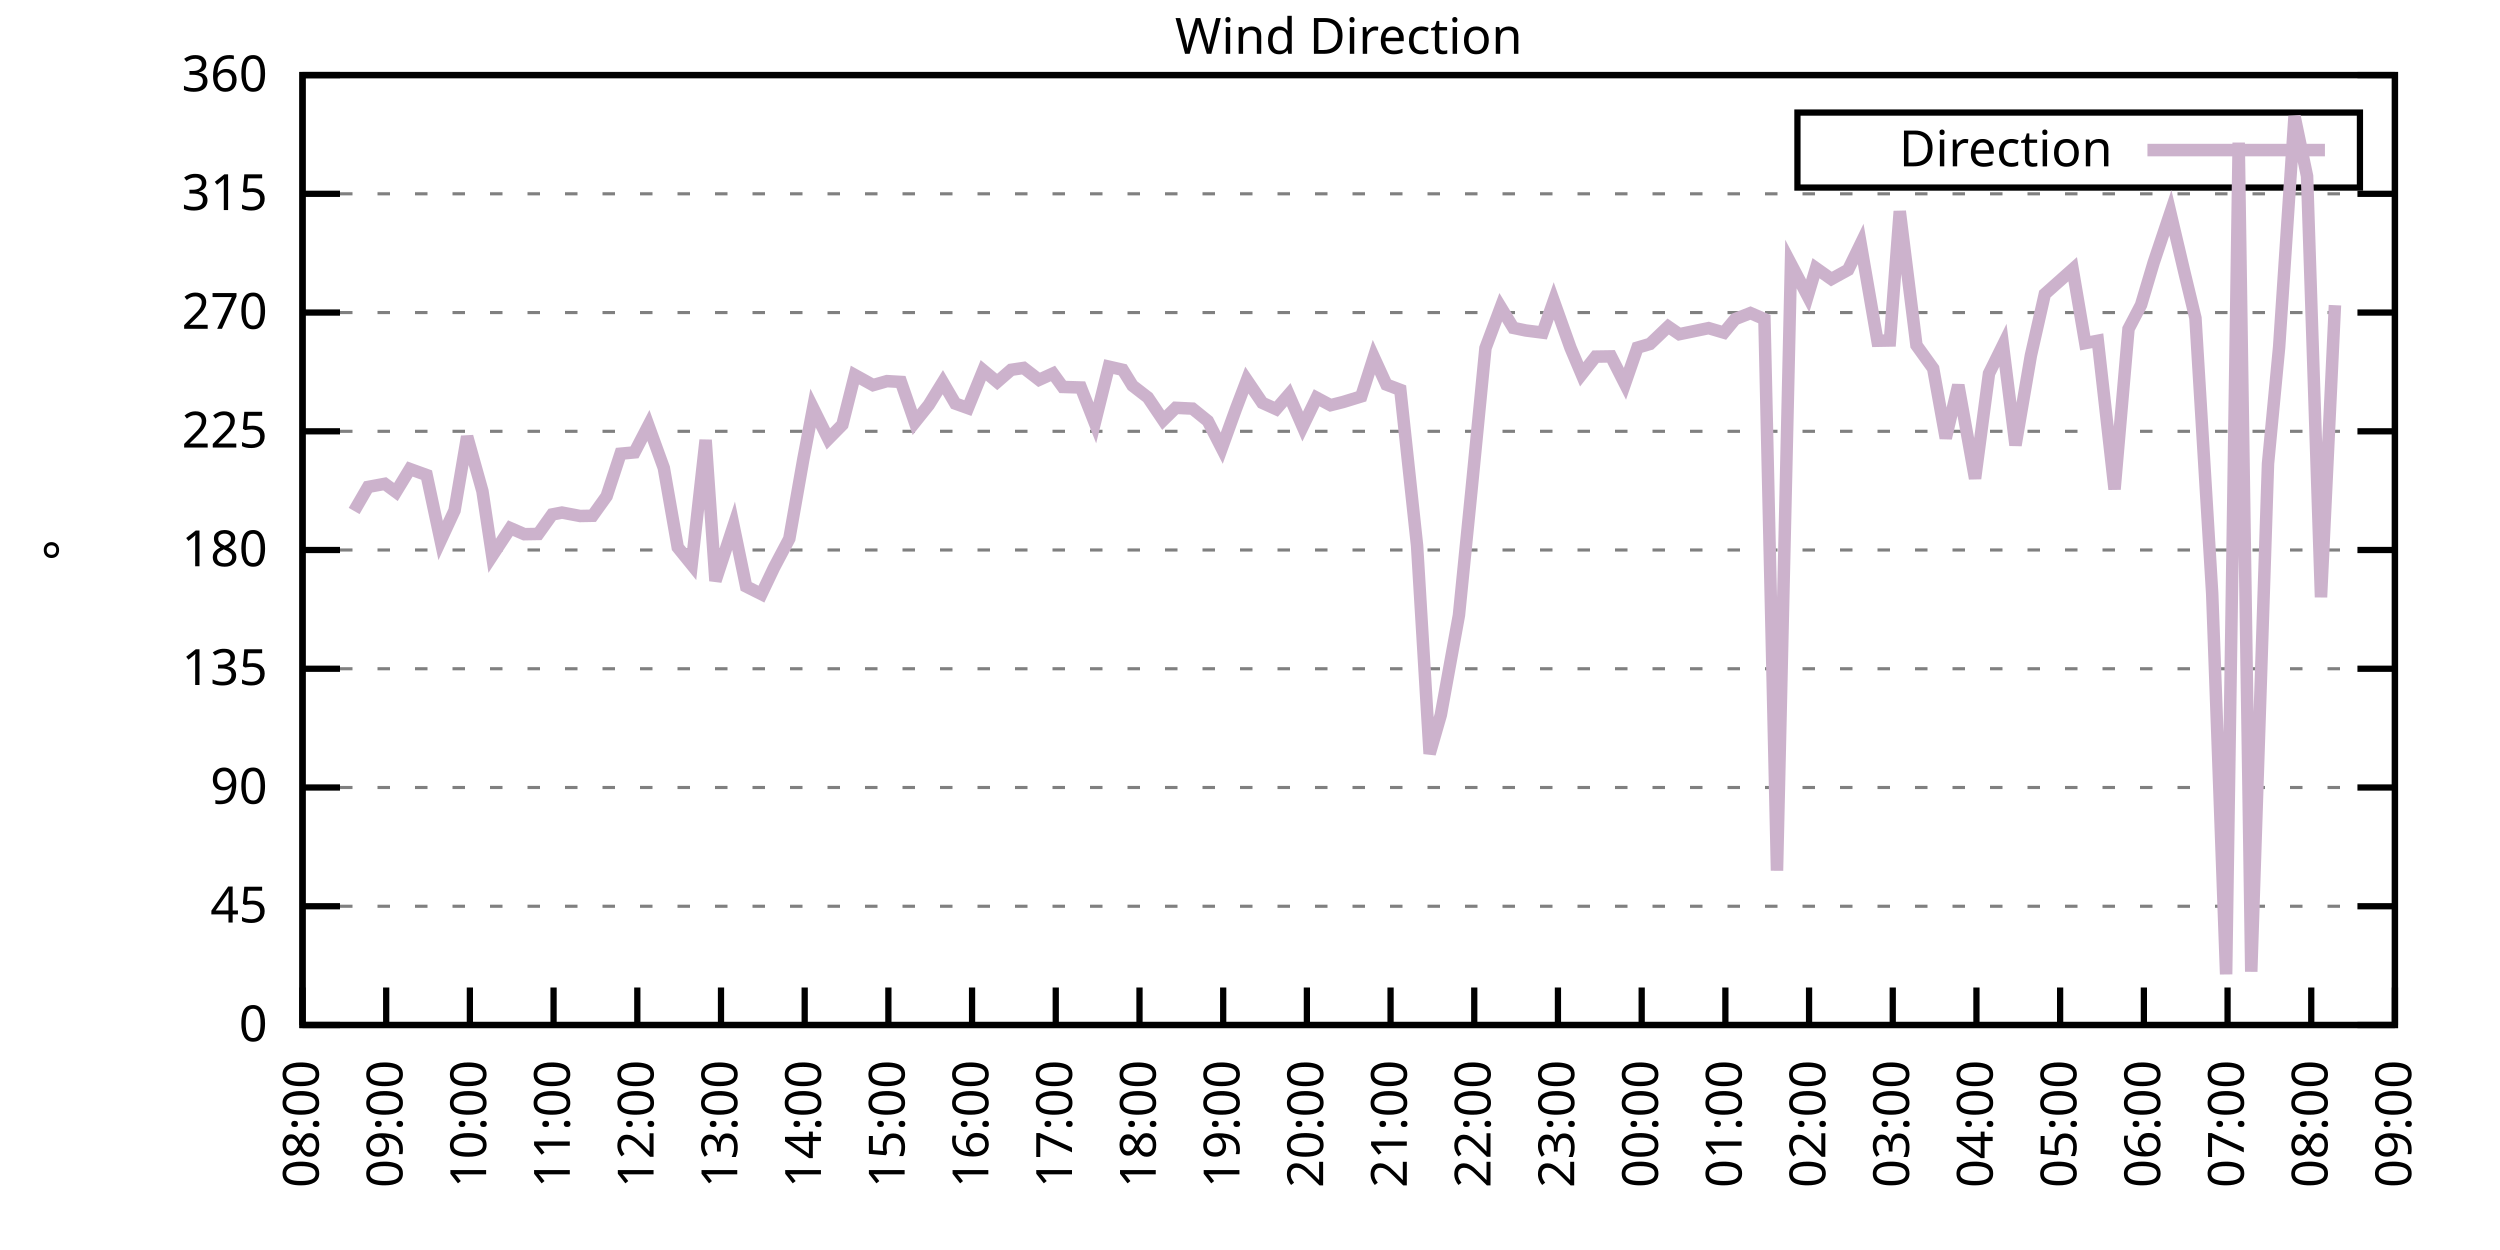
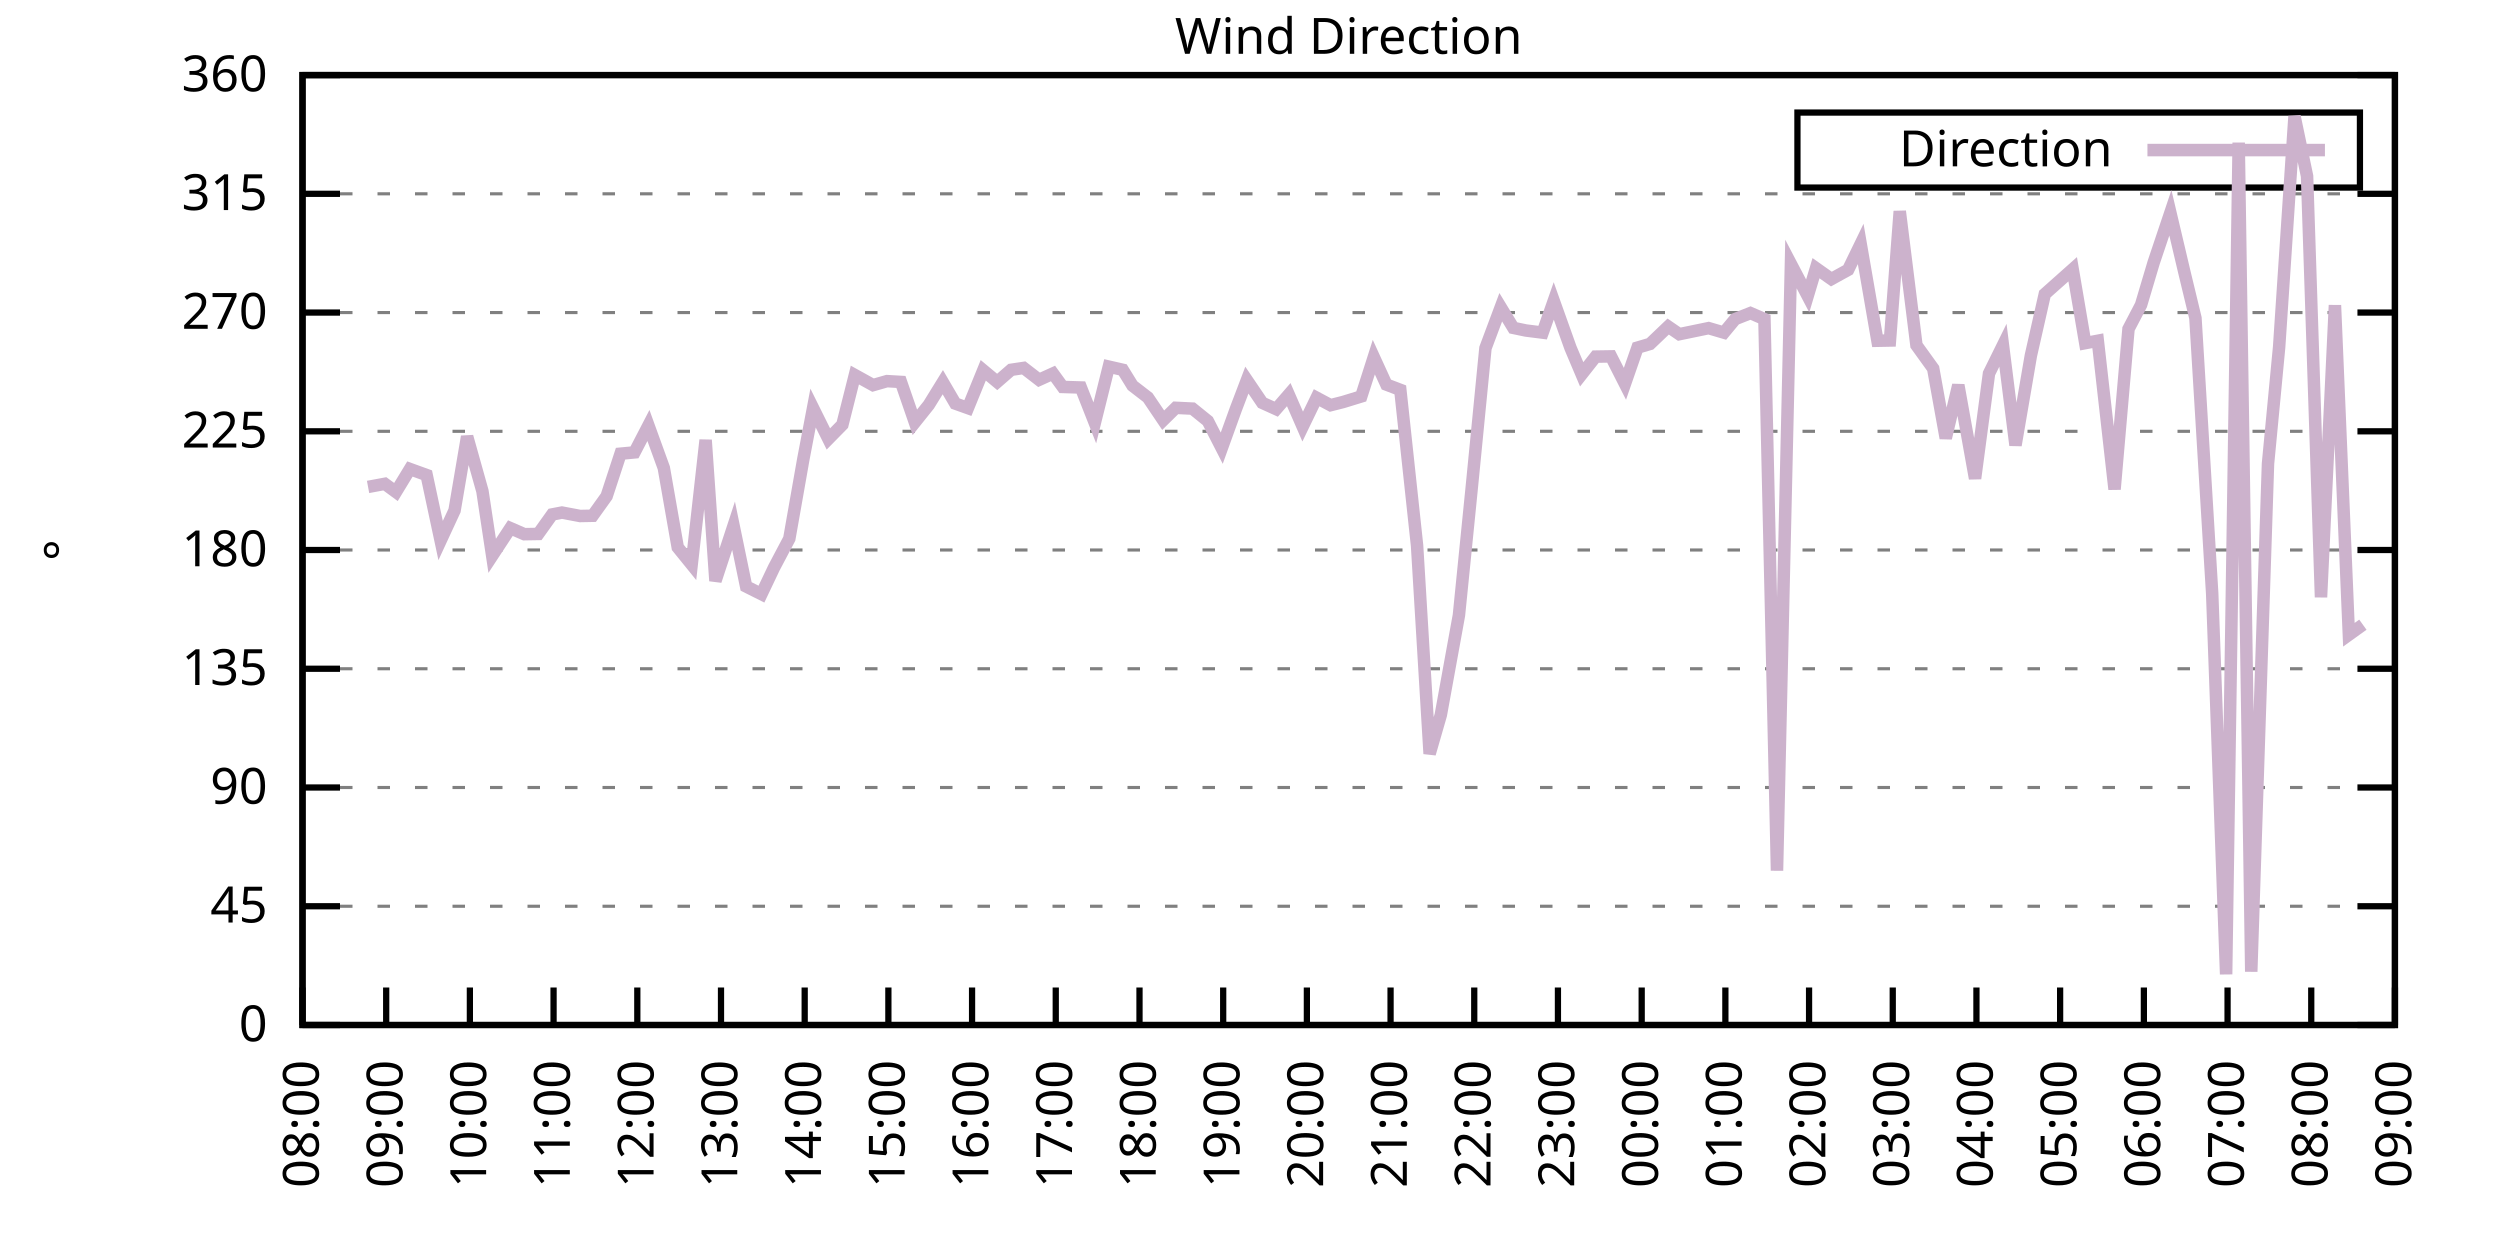
<svg xmlns="http://www.w3.org/2000/svg" xmlns:xlink="http://www.w3.org/1999/xlink" width="400" height="200" viewBox="0 0 400 200">
  <g id="gnuplot_canvas">
    <rect x="0" y="0" width="400" height="200" fill="none" />
    <defs>
      <circle id="gpDot" r="0.5" stroke-width="0.5" stroke="currentColor" />
      <path id="gpPt0" stroke-width="0.333" stroke="currentColor" d="M-1,0 h2 M0,-1 v2" />
      <path id="gpPt1" stroke-width="0.333" stroke="currentColor" d="M-1,-1 L1,1 M1,-1 L-1,1" />
      <path id="gpPt2" stroke-width="0.333" stroke="currentColor" d="M-1,0 L1,0 M0,-1 L0,1 M-1,-1 L1,1 M-1,1 L1,-1" />
      <rect id="gpPt3" stroke-width="0.333" stroke="currentColor" x="-1" y="-1" width="2" height="2" />
      <rect id="gpPt4" stroke-width="0.333" stroke="currentColor" fill="currentColor" x="-1" y="-1" width="2" height="2" />
      <circle id="gpPt5" stroke-width="0.333" stroke="currentColor" cx="0" cy="0" r="1" />
      <use xlink:href="#gpPt5" id="gpPt6" fill="currentColor" stroke="none" />
      <path id="gpPt7" stroke-width="0.333" stroke="currentColor" d="M0,-1.33 L-1.33,0.67 L1.33,0.67 z" />
      <use xlink:href="#gpPt7" id="gpPt8" fill="currentColor" stroke="none" />
      <use xlink:href="#gpPt7" id="gpPt9" stroke="currentColor" transform="rotate(180)" />
      <use xlink:href="#gpPt9" id="gpPt10" fill="currentColor" stroke="none" />
      <use xlink:href="#gpPt3" id="gpPt11" stroke="currentColor" transform="rotate(45)" />
      <use xlink:href="#gpPt11" id="gpPt12" fill="currentColor" stroke="none" />
      <path id="gpPt13" stroke-width="0.333" stroke="currentColor" d="M0,1.330 L1.265,0.411 L0.782,-1.067 L-0.782,-1.076 L-1.265,0.411 z" />
      <use xlink:href="#gpPt13" id="gpPt14" fill="currentColor" stroke="none" />
      <filter id="textbox" filterUnits="objectBoundingBox" x="0" y="0" height="1" width="1">
        <feFlood flood-color="white" flood-opacity="1" result="bgnd" />
        <feComposite in="SourceGraphic" in2="bgnd" operator="atop" />
      </filter>
      <filter id="greybox" filterUnits="objectBoundingBox" x="0" y="0" height="1" width="1">
        <feFlood flood-color="lightgrey" flood-opacity="1" result="grey" />
        <feComposite in="SourceGraphic" in2="grey" operator="atop" />
      </filter>
    </defs>
    <g fill="none" color="white" stroke="currentColor" stroke-width="1.00" stroke-linecap="butt" stroke-linejoin="miter">
</g>
    <g fill="none" color="black" stroke="currentColor" stroke-width="1.00" stroke-linecap="butt" stroke-linejoin="miter">
      <g stroke="none" shape-rendering="crispEdges">
        <polygon fill="rgb(255, 255, 255)" points="48.40,164.00 383.18,164.00 383.18,12.02 48.40,12.02 " />
      </g>
    </g>
    <g fill="none" color="black" stroke="currentColor" stroke-width="1.00" stroke-linecap="butt" stroke-linejoin="miter">
</g>
    <g fill="none" color="black" stroke="black" stroke-width="0.50" stroke-linecap="butt" stroke-linejoin="miter">
</g>
    <g fill="none" color="gray" stroke="currentColor" stroke-width="0.50" stroke-linecap="butt" stroke-linejoin="miter">
      <path stroke="gray" stroke-dasharray="2,4" class="gridline" d="M48.40,164.00 L383.19,164.00  " />
    </g>
    <g fill="none" color="gray" stroke="gray" stroke-width="1.00" stroke-linecap="butt" stroke-linejoin="miter">
</g>
    <g fill="none" color="black" stroke="currentColor" stroke-width="1.00" stroke-linecap="butt" stroke-linejoin="miter">
      <path stroke="black" d="M48.40,164.00 L54.40,164.00 M383.19,164.00 L377.19,164.00  " />
      <g transform="translate(42.80,166.60)" stroke="none" fill="black" font-family="Sans" font-size="8.00" text-anchor="end">
        <text>
          <tspan font-family="Sans"> 0</tspan>
        </text>
      </g>
    </g>
    <g fill="none" color="black" stroke="currentColor" stroke-width="1.00" stroke-linecap="butt" stroke-linejoin="miter">
</g>
    <g fill="none" color="black" stroke="black" stroke-width="0.50" stroke-linecap="butt" stroke-linejoin="miter">
</g>
    <g fill="none" color="gray" stroke="currentColor" stroke-width="0.50" stroke-linecap="butt" stroke-linejoin="miter">
      <path stroke="gray" stroke-dasharray="2,4" class="gridline" d="M48.40,145.00 L383.19,145.00  " />
    </g>
    <g fill="none" color="gray" stroke="gray" stroke-width="1.00" stroke-linecap="butt" stroke-linejoin="miter">
</g>
    <g fill="none" color="black" stroke="currentColor" stroke-width="1.00" stroke-linecap="butt" stroke-linejoin="miter">
      <path stroke="black" d="M48.40,145.00 L54.40,145.00 M383.19,145.00 L377.19,145.00  " />
      <g transform="translate(42.80,147.60)" stroke="none" fill="black" font-family="Sans" font-size="8.00" text-anchor="end">
        <text>
          <tspan font-family="Sans"> 45</tspan>
        </text>
      </g>
    </g>
    <g fill="none" color="black" stroke="currentColor" stroke-width="1.00" stroke-linecap="butt" stroke-linejoin="miter">
</g>
    <g fill="none" color="black" stroke="black" stroke-width="0.50" stroke-linecap="butt" stroke-linejoin="miter">
</g>
    <g fill="none" color="gray" stroke="currentColor" stroke-width="0.50" stroke-linecap="butt" stroke-linejoin="miter">
      <path stroke="gray" stroke-dasharray="2,4" class="gridline" d="M48.40,126.00 L383.19,126.00  " />
    </g>
    <g fill="none" color="gray" stroke="gray" stroke-width="1.00" stroke-linecap="butt" stroke-linejoin="miter">
</g>
    <g fill="none" color="black" stroke="currentColor" stroke-width="1.00" stroke-linecap="butt" stroke-linejoin="miter">
      <path stroke="black" d="M48.40,126.00 L54.40,126.00 M383.19,126.00 L377.19,126.00  " />
      <g transform="translate(42.80,128.60)" stroke="none" fill="black" font-family="Sans" font-size="8.00" text-anchor="end">
        <text>
          <tspan font-family="Sans"> 90</tspan>
        </text>
      </g>
    </g>
    <g fill="none" color="black" stroke="currentColor" stroke-width="1.00" stroke-linecap="butt" stroke-linejoin="miter">
</g>
    <g fill="none" color="black" stroke="black" stroke-width="0.50" stroke-linecap="butt" stroke-linejoin="miter">
</g>
    <g fill="none" color="gray" stroke="currentColor" stroke-width="0.50" stroke-linecap="butt" stroke-linejoin="miter">
      <path stroke="gray" stroke-dasharray="2,4" class="gridline" d="M48.40,107.00 L383.19,107.00  " />
    </g>
    <g fill="none" color="gray" stroke="gray" stroke-width="1.00" stroke-linecap="butt" stroke-linejoin="miter">
</g>
    <g fill="none" color="black" stroke="currentColor" stroke-width="1.00" stroke-linecap="butt" stroke-linejoin="miter">
      <path stroke="black" d="M48.40,107.00 L54.40,107.00 M383.19,107.00 L377.19,107.00  " />
      <g transform="translate(42.80,109.60)" stroke="none" fill="black" font-family="Sans" font-size="8.00" text-anchor="end">
        <text>
          <tspan font-family="Sans"> 135</tspan>
        </text>
      </g>
    </g>
    <g fill="none" color="black" stroke="currentColor" stroke-width="1.00" stroke-linecap="butt" stroke-linejoin="miter">
</g>
    <g fill="none" color="black" stroke="black" stroke-width="0.50" stroke-linecap="butt" stroke-linejoin="miter">
</g>
    <g fill="none" color="gray" stroke="currentColor" stroke-width="0.50" stroke-linecap="butt" stroke-linejoin="miter">
      <path stroke="gray" stroke-dasharray="2,4" class="gridline" d="M48.40,88.00 L383.19,88.00  " />
    </g>
    <g fill="none" color="gray" stroke="gray" stroke-width="1.00" stroke-linecap="butt" stroke-linejoin="miter">
</g>
    <g fill="none" color="black" stroke="currentColor" stroke-width="1.00" stroke-linecap="butt" stroke-linejoin="miter">
      <path stroke="black" d="M48.40,88.00 L54.40,88.00 M383.19,88.00 L377.19,88.00  " />
      <g transform="translate(42.80,90.60)" stroke="none" fill="black" font-family="Sans" font-size="8.00" text-anchor="end">
        <text>
          <tspan font-family="Sans"> 180</tspan>
        </text>
      </g>
    </g>
    <g fill="none" color="black" stroke="currentColor" stroke-width="1.00" stroke-linecap="butt" stroke-linejoin="miter">
</g>
    <g fill="none" color="black" stroke="black" stroke-width="0.50" stroke-linecap="butt" stroke-linejoin="miter">
</g>
    <g fill="none" color="gray" stroke="currentColor" stroke-width="0.50" stroke-linecap="butt" stroke-linejoin="miter">
      <path stroke="gray" stroke-dasharray="2,4" class="gridline" d="M48.40,69.01 L383.19,69.01  " />
    </g>
    <g fill="none" color="gray" stroke="gray" stroke-width="1.00" stroke-linecap="butt" stroke-linejoin="miter">
</g>
    <g fill="none" color="black" stroke="currentColor" stroke-width="1.00" stroke-linecap="butt" stroke-linejoin="miter">
      <path stroke="black" d="M48.40,69.01 L54.40,69.01 M383.19,69.01 L377.19,69.01  " />
      <g transform="translate(42.80,71.61)" stroke="none" fill="black" font-family="Sans" font-size="8.00" text-anchor="end">
        <text>
          <tspan font-family="Sans"> 225</tspan>
        </text>
      </g>
    </g>
    <g fill="none" color="black" stroke="currentColor" stroke-width="1.00" stroke-linecap="butt" stroke-linejoin="miter">
</g>
    <g fill="none" color="black" stroke="black" stroke-width="0.50" stroke-linecap="butt" stroke-linejoin="miter">
</g>
    <g fill="none" color="gray" stroke="currentColor" stroke-width="0.50" stroke-linecap="butt" stroke-linejoin="miter">
      <path stroke="gray" stroke-dasharray="2,4" class="gridline" d="M48.40,50.01 L383.19,50.01  " />
    </g>
    <g fill="none" color="gray" stroke="gray" stroke-width="1.00" stroke-linecap="butt" stroke-linejoin="miter">
</g>
    <g fill="none" color="black" stroke="currentColor" stroke-width="1.00" stroke-linecap="butt" stroke-linejoin="miter">
      <path stroke="black" d="M48.40,50.01 L54.40,50.01 M383.19,50.01 L377.19,50.01  " />
      <g transform="translate(42.80,52.61)" stroke="none" fill="black" font-family="Sans" font-size="8.00" text-anchor="end">
        <text>
          <tspan font-family="Sans"> 270</tspan>
        </text>
      </g>
    </g>
    <g fill="none" color="black" stroke="currentColor" stroke-width="1.00" stroke-linecap="butt" stroke-linejoin="miter">
</g>
    <g fill="none" color="black" stroke="black" stroke-width="0.50" stroke-linecap="butt" stroke-linejoin="miter">
</g>
    <g fill="none" color="gray" stroke="currentColor" stroke-width="0.50" stroke-linecap="butt" stroke-linejoin="miter">
      <path stroke="gray" stroke-dasharray="2,4" class="gridline" d="M48.40,31.01 L383.19,31.01  " />
    </g>
    <g fill="none" color="gray" stroke="gray" stroke-width="1.00" stroke-linecap="butt" stroke-linejoin="miter">
</g>
    <g fill="none" color="black" stroke="currentColor" stroke-width="1.00" stroke-linecap="butt" stroke-linejoin="miter">
      <path stroke="black" d="M48.40,31.01 L54.40,31.01 M383.19,31.01 L377.19,31.01  " />
      <g transform="translate(42.80,33.61)" stroke="none" fill="black" font-family="Sans" font-size="8.00" text-anchor="end">
        <text>
          <tspan font-family="Sans"> 315</tspan>
        </text>
      </g>
    </g>
    <g fill="none" color="black" stroke="currentColor" stroke-width="1.00" stroke-linecap="butt" stroke-linejoin="miter">
</g>
    <g fill="none" color="black" stroke="black" stroke-width="0.50" stroke-linecap="butt" stroke-linejoin="miter">
</g>
    <g fill="none" color="gray" stroke="currentColor" stroke-width="0.50" stroke-linecap="butt" stroke-linejoin="miter">
      <path stroke="gray" stroke-dasharray="2,4" class="gridline" d="M48.40,12.01 L383.19,12.01  " />
    </g>
    <g fill="none" color="gray" stroke="gray" stroke-width="1.00" stroke-linecap="butt" stroke-linejoin="miter">
</g>
    <g fill="none" color="black" stroke="currentColor" stroke-width="1.00" stroke-linecap="butt" stroke-linejoin="miter">
      <path stroke="black" d="M48.40,12.01 L54.40,12.01 M383.19,12.01 L377.19,12.01  " />
      <g transform="translate(42.80,14.61)" stroke="none" fill="black" font-family="Sans" font-size="8.00" text-anchor="end">
        <text>
          <tspan font-family="Sans"> 360</tspan>
        </text>
      </g>
    </g>
    <g fill="none" color="black" stroke="currentColor" stroke-width="1.00" stroke-linecap="butt" stroke-linejoin="miter">
      <path stroke="black" d="M48.40,164.00 L48.40,158.00  " />
      <g transform="translate(51.00,169.60) rotate(270.00)" stroke="none" fill="black" font-family="Sans" font-size="8.00" text-anchor="end">
        <text>
          <tspan font-family="Sans">08:00</tspan>
        </text>
      </g>
    </g>
    <g fill="none" color="black" stroke="currentColor" stroke-width="1.00" stroke-linecap="butt" stroke-linejoin="miter">
      <path stroke="black" d="M61.79,164.00 L61.79,158.00  " />
      <g transform="translate(64.39,169.60) rotate(270.00)" stroke="none" fill="black" font-family="Sans" font-size="8.00" text-anchor="end">
        <text>
          <tspan font-family="Sans">09:00</tspan>
        </text>
      </g>
    </g>
    <g fill="none" color="black" stroke="currentColor" stroke-width="1.00" stroke-linecap="butt" stroke-linejoin="miter">
      <path stroke="black" d="M75.18,164.00 L75.18,158.00  " />
      <g transform="translate(77.78,169.60) rotate(270.00)" stroke="none" fill="black" font-family="Sans" font-size="8.00" text-anchor="end">
        <text>
          <tspan font-family="Sans">10:00</tspan>
        </text>
      </g>
    </g>
    <g fill="none" color="black" stroke="currentColor" stroke-width="1.00" stroke-linecap="butt" stroke-linejoin="miter">
      <path stroke="black" d="M88.57,164.00 L88.57,158.00  " />
      <g transform="translate(91.17,169.60) rotate(270.00)" stroke="none" fill="black" font-family="Sans" font-size="8.00" text-anchor="end">
        <text>
          <tspan font-family="Sans">11:00</tspan>
        </text>
      </g>
    </g>
    <g fill="none" color="black" stroke="currentColor" stroke-width="1.00" stroke-linecap="butt" stroke-linejoin="miter">
      <path stroke="black" d="M101.97,164.00 L101.97,158.00  " />
      <g transform="translate(104.57,169.60) rotate(270.00)" stroke="none" fill="black" font-family="Sans" font-size="8.00" text-anchor="end">
        <text>
          <tspan font-family="Sans">12:00</tspan>
        </text>
      </g>
    </g>
    <g fill="none" color="black" stroke="currentColor" stroke-width="1.00" stroke-linecap="butt" stroke-linejoin="miter">
      <path stroke="black" d="M115.36,164.00 L115.36,158.00  " />
      <g transform="translate(117.96,169.60) rotate(270.00)" stroke="none" fill="black" font-family="Sans" font-size="8.00" text-anchor="end">
        <text>
          <tspan font-family="Sans">13:00</tspan>
        </text>
      </g>
    </g>
    <g fill="none" color="black" stroke="currentColor" stroke-width="1.00" stroke-linecap="butt" stroke-linejoin="miter">
      <path stroke="black" d="M128.75,164.00 L128.75,158.00  " />
      <g transform="translate(131.35,169.60) rotate(270.00)" stroke="none" fill="black" font-family="Sans" font-size="8.00" text-anchor="end">
        <text>
          <tspan font-family="Sans">14:00</tspan>
        </text>
      </g>
    </g>
    <g fill="none" color="black" stroke="currentColor" stroke-width="1.00" stroke-linecap="butt" stroke-linejoin="miter">
      <path stroke="black" d="M142.14,164.00 L142.14,158.00  " />
      <g transform="translate(144.74,169.60) rotate(270.00)" stroke="none" fill="black" font-family="Sans" font-size="8.00" text-anchor="end">
        <text>
          <tspan font-family="Sans">15:00</tspan>
        </text>
      </g>
    </g>
    <g fill="none" color="black" stroke="currentColor" stroke-width="1.00" stroke-linecap="butt" stroke-linejoin="miter">
      <path stroke="black" d="M155.53,164.00 L155.53,158.00  " />
      <g transform="translate(158.13,169.60) rotate(270.00)" stroke="none" fill="black" font-family="Sans" font-size="8.00" text-anchor="end">
        <text>
          <tspan font-family="Sans">16:00</tspan>
        </text>
      </g>
    </g>
    <g fill="none" color="black" stroke="currentColor" stroke-width="1.00" stroke-linecap="butt" stroke-linejoin="miter">
      <path stroke="black" d="M168.92,164.00 L168.92,158.00  " />
      <g transform="translate(171.52,169.60) rotate(270.00)" stroke="none" fill="black" font-family="Sans" font-size="8.00" text-anchor="end">
        <text>
          <tspan font-family="Sans">17:00</tspan>
        </text>
      </g>
    </g>
    <g fill="none" color="black" stroke="currentColor" stroke-width="1.00" stroke-linecap="butt" stroke-linejoin="miter">
      <path stroke="black" d="M182.32,164.00 L182.32,158.00  " />
      <g transform="translate(184.92,169.60) rotate(270.00)" stroke="none" fill="black" font-family="Sans" font-size="8.00" text-anchor="end">
        <text>
          <tspan font-family="Sans">18:00</tspan>
        </text>
      </g>
    </g>
    <g fill="none" color="black" stroke="currentColor" stroke-width="1.00" stroke-linecap="butt" stroke-linejoin="miter">
      <path stroke="black" d="M195.71,164.00 L195.71,158.00  " />
      <g transform="translate(198.31,169.60) rotate(270.00)" stroke="none" fill="black" font-family="Sans" font-size="8.00" text-anchor="end">
        <text>
          <tspan font-family="Sans">19:00</tspan>
        </text>
      </g>
    </g>
    <g fill="none" color="black" stroke="currentColor" stroke-width="1.00" stroke-linecap="butt" stroke-linejoin="miter">
      <path stroke="black" d="M209.10,164.00 L209.10,158.00  " />
      <g transform="translate(211.70,169.60) rotate(270.00)" stroke="none" fill="black" font-family="Sans" font-size="8.00" text-anchor="end">
        <text>
          <tspan font-family="Sans">20:00</tspan>
        </text>
      </g>
    </g>
    <g fill="none" color="black" stroke="currentColor" stroke-width="1.00" stroke-linecap="butt" stroke-linejoin="miter">
      <path stroke="black" d="M222.49,164.00 L222.49,158.00  " />
      <g transform="translate(225.09,169.60) rotate(270.00)" stroke="none" fill="black" font-family="Sans" font-size="8.00" text-anchor="end">
        <text>
          <tspan font-family="Sans">21:00</tspan>
        </text>
      </g>
    </g>
    <g fill="none" color="black" stroke="currentColor" stroke-width="1.00" stroke-linecap="butt" stroke-linejoin="miter">
      <path stroke="black" d="M235.88,164.00 L235.88,158.00  " />
      <g transform="translate(238.48,169.60) rotate(270.00)" stroke="none" fill="black" font-family="Sans" font-size="8.00" text-anchor="end">
        <text>
          <tspan font-family="Sans">22:00</tspan>
        </text>
      </g>
    </g>
    <g fill="none" color="black" stroke="currentColor" stroke-width="1.00" stroke-linecap="butt" stroke-linejoin="miter">
      <path stroke="black" d="M249.27,164.00 L249.27,158.00  " />
      <g transform="translate(251.87,169.60) rotate(270.00)" stroke="none" fill="black" font-family="Sans" font-size="8.00" text-anchor="end">
        <text>
          <tspan font-family="Sans">23:00</tspan>
        </text>
      </g>
    </g>
    <g fill="none" color="black" stroke="currentColor" stroke-width="1.00" stroke-linecap="butt" stroke-linejoin="miter">
      <path stroke="black" d="M262.67,164.00 L262.67,158.00  " />
      <g transform="translate(265.27,169.60) rotate(270.00)" stroke="none" fill="black" font-family="Sans" font-size="8.00" text-anchor="end">
        <text>
          <tspan font-family="Sans">00:00</tspan>
        </text>
      </g>
    </g>
    <g fill="none" color="black" stroke="currentColor" stroke-width="1.00" stroke-linecap="butt" stroke-linejoin="miter">
      <path stroke="black" d="M276.06,164.00 L276.06,158.00  " />
      <g transform="translate(278.66,169.60) rotate(270.00)" stroke="none" fill="black" font-family="Sans" font-size="8.00" text-anchor="end">
        <text>
          <tspan font-family="Sans">01:00</tspan>
        </text>
      </g>
    </g>
    <g fill="none" color="black" stroke="currentColor" stroke-width="1.00" stroke-linecap="butt" stroke-linejoin="miter">
      <path stroke="black" d="M289.45,164.00 L289.45,158.00  " />
      <g transform="translate(292.05,169.60) rotate(270.00)" stroke="none" fill="black" font-family="Sans" font-size="8.00" text-anchor="end">
        <text>
          <tspan font-family="Sans">02:00</tspan>
        </text>
      </g>
    </g>
    <g fill="none" color="black" stroke="currentColor" stroke-width="1.00" stroke-linecap="butt" stroke-linejoin="miter">
      <path stroke="black" d="M302.84,164.00 L302.84,158.00  " />
      <g transform="translate(305.44,169.60) rotate(270.00)" stroke="none" fill="black" font-family="Sans" font-size="8.00" text-anchor="end">
        <text>
          <tspan font-family="Sans">03:00</tspan>
        </text>
      </g>
    </g>
    <g fill="none" color="black" stroke="currentColor" stroke-width="1.00" stroke-linecap="butt" stroke-linejoin="miter">
      <path stroke="black" d="M316.23,164.00 L316.23,158.00  " />
      <g transform="translate(318.83,169.60) rotate(270.00)" stroke="none" fill="black" font-family="Sans" font-size="8.00" text-anchor="end">
        <text>
          <tspan font-family="Sans">04:00</tspan>
        </text>
      </g>
    </g>
    <g fill="none" color="black" stroke="currentColor" stroke-width="1.00" stroke-linecap="butt" stroke-linejoin="miter">
      <path stroke="black" d="M329.62,164.00 L329.62,158.00  " />
      <g transform="translate(332.22,169.60) rotate(270.00)" stroke="none" fill="black" font-family="Sans" font-size="8.00" text-anchor="end">
        <text>
          <tspan font-family="Sans">05:00</tspan>
        </text>
      </g>
    </g>
    <g fill="none" color="black" stroke="currentColor" stroke-width="1.00" stroke-linecap="butt" stroke-linejoin="miter">
      <path stroke="black" d="M343.02,164.00 L343.02,158.00  " />
      <g transform="translate(345.62,169.60) rotate(270.00)" stroke="none" fill="black" font-family="Sans" font-size="8.00" text-anchor="end">
        <text>
          <tspan font-family="Sans">06:00</tspan>
        </text>
      </g>
    </g>
    <g fill="none" color="black" stroke="currentColor" stroke-width="1.00" stroke-linecap="butt" stroke-linejoin="miter">
      <path stroke="black" d="M356.41,164.00 L356.41,158.00  " />
      <g transform="translate(359.01,169.60) rotate(270.00)" stroke="none" fill="black" font-family="Sans" font-size="8.00" text-anchor="end">
        <text>
          <tspan font-family="Sans">07:00</tspan>
        </text>
      </g>
    </g>
    <g fill="none" color="black" stroke="currentColor" stroke-width="1.00" stroke-linecap="butt" stroke-linejoin="miter">
      <path stroke="black" d="M369.80,164.00 L369.80,158.00  " />
      <g transform="translate(372.40,169.60) rotate(270.00)" stroke="none" fill="black" font-family="Sans" font-size="8.00" text-anchor="end">
        <text>
          <tspan font-family="Sans">08:00</tspan>
        </text>
      </g>
    </g>
    <g fill="none" color="black" stroke="currentColor" stroke-width="1.00" stroke-linecap="butt" stroke-linejoin="miter">
      <path stroke="black" d="M383.19,164.00 L383.19,158.00  " />
      <g transform="translate(385.79,169.60) rotate(270.00)" stroke="none" fill="black" font-family="Sans" font-size="8.00" text-anchor="end">
        <text>
          <tspan font-family="Sans">09:00</tspan>
        </text>
      </g>
    </g>
    <g fill="none" color="black" stroke="currentColor" stroke-width="1.00" stroke-linecap="butt" stroke-linejoin="miter">
</g>
    <g fill="none" color="black" stroke="currentColor" stroke-width="1.00" stroke-linecap="butt" stroke-linejoin="miter">
      <path stroke="black" d="M48.40,12.01 L48.40,164.00 L383.19,164.00 L383.19,12.01 L48.40,12.01 Z  " />
    </g>
    <g fill="none" color="black" stroke="currentColor" stroke-width="1.00" stroke-linecap="butt" stroke-linejoin="miter">
</g>
    <g fill="none" color="black" stroke="currentColor" stroke-width="1.00" stroke-linecap="butt" stroke-linejoin="miter">
      <path stroke="black" d="M287.59,30.01 L287.59,18.01 L377.59,18.01 L377.59,30.01 L287.59,30.01 Z  " />
    </g>
    <g id="Wind_direction_plot_1">
      <g fill="none" color="white" stroke="black" stroke-width="2.00" stroke-linecap="butt" stroke-linejoin="miter">
</g>
      <g fill="none" color="black" stroke="currentColor" stroke-width="2.00" stroke-linecap="butt" stroke-linejoin="miter">
        <g transform="translate(337.99,26.61)" stroke="none" fill="black" font-family="Sans" font-size="8.00" text-anchor="end">
          <text>
            <tspan font-family="Sans">Direction</tspan>
          </text>
        </g>
      </g>
      <g fill="none" color="black" stroke="currentColor" stroke-width="2.00" stroke-linecap="butt" stroke-linejoin="miter">
-         <path stroke="rgb(204, 178, 204)" d="M343.59,24.01 L371.99,24.01 M56.66,81.76 L58.89,77.91 L61.57,77.41 L63.35,78.72 L65.59,75.04 L68.26,76.01   L70.50,86.49 L72.73,81.67 L74.74,69.85 L77.19,78.59 L78.75,88.93 L81.66,84.50 L83.89,85.47 L86.12,85.43   L88.35,82.31 L89.91,82.01 L92.82,82.56 L94.82,82.52 L97.06,79.39 L99.29,72.59 L101.52,72.38 L103.75,68.08   L106.21,74.87 L108.44,87.58 L110.67,90.33 L112.90,70.40 L114.47,92.94 L117.37,84.12 L119.38,93.83 L121.83,95.06   L123.84,90.83 L126.29,86.19 L128.53,73.48 L130.09,65.29 L132.54,70.23 L134.78,67.95 L136.78,60.01 L139.69,61.62   L141.92,60.98 L144.15,61.11 L146.38,67.57 L148.61,64.78 L150.85,61.15 L152.85,64.57 L154.86,65.29 L157.32,59.25   L159.55,61.11 L161.78,59.17 L163.79,58.87 L166.25,60.77 L168.48,59.76 L170.04,61.91 L172.94,62.00 L175.17,67.66   L177.41,58.66 L179.64,59.17 L181.20,61.70 L183.66,63.60 L186.11,67.23 L188.12,65.25 L190.80,65.38 L193.25,67.36   L195.48,71.71 L197.72,65.50 L199.50,60.82 L201.96,64.45 L204.19,65.46 L206.20,63.14 L208.43,68.25 L210.66,63.64   L212.89,64.83 L214.90,64.32 L217.80,63.43 L219.81,57.14 L221.82,61.53 L224.05,62.38 L226.73,87.29 L228.74,120.60   L230.53,114.39 L233.43,98.43 L235.44,78.42 L237.67,55.71 L240.12,49.16 L242.13,52.46 L244.14,52.88 L246.82,53.22   L248.60,48.15 L251.28,55.66 L253.07,59.89 L255.30,57.06 L257.76,57.02 L259.99,61.41 L262.00,55.62 L264.00,55.03   L266.91,52.25 L268.69,53.47 L273.38,52.50 L275.83,53.22 L277.62,51.06 L280.07,50.09 L282.31,51.06 L284.32,139.30   L286.55,42.24 L289.23,47.35 L290.56,42.91 L293.02,44.65 L295.70,43.17 L297.71,39.03 L300.39,54.52 L302.39,54.48   L303.96,33.80 L306.63,55.24 L309.31,58.96 L311.32,70.10 L313.33,61.62 L316.01,76.56 L318.24,59.76 L320.47,55.24   L322.48,71.24 L324.94,56.89 L327.17,47.05 L331.63,43.08 L333.64,54.90 L335.65,54.52 L338.33,78.29 L340.56,52.63   L342.57,48.78 L344.58,42.03 L347.26,34.05 L349.49,43.51 L351.27,50.89 L353.95,94.97 L356.18,155.89 L358.19,22.82   L360.20,155.47 L362.88,74.20 L364.66,55.54 L367.12,18.60 L369.13,28.18 L371.36,95.56 L373.59,48.83  " />
+         <path stroke="rgb(204, 178, 204)" d="M343.59,24.01 L371.99,24.01 M58.89,77.91 L61.57,77.41 L63.35,78.72 L65.59,75.04 L68.26,76.01 L70.50,86.49   L72.73,81.67 L74.74,69.85 L77.19,78.59 L78.75,88.93 L81.66,84.50 L83.89,85.47 L86.12,85.43 L88.35,82.31   L89.91,82.01 L92.82,82.56 L94.82,82.52 L97.06,79.39 L99.29,72.59 L101.52,72.38 L103.75,68.08 L106.21,74.87   L108.44,87.58 L110.67,90.33 L112.90,70.40 L114.47,92.94 L117.37,84.12 L119.38,93.83 L121.83,95.06 L123.84,90.83   L126.29,86.19 L128.53,73.48 L130.09,65.29 L132.54,70.23 L134.78,67.95 L136.78,60.01 L139.69,61.62 L141.92,60.98   L144.15,61.11 L146.38,67.57 L148.61,64.78 L150.85,61.15 L152.85,64.57 L154.86,65.29 L157.32,59.25 L159.55,61.11   L161.78,59.17 L163.79,58.87 L166.25,60.77 L168.48,59.76 L170.04,61.91 L172.94,62.00 L175.17,67.66 L177.41,58.66   L179.64,59.17 L181.20,61.70 L183.66,63.60 L186.11,67.23 L188.12,65.25 L190.80,65.38 L193.25,67.36 L195.48,71.71   L197.72,65.50 L199.50,60.82 L201.96,64.45 L204.19,65.46 L206.20,63.14 L208.43,68.25 L210.66,63.64 L212.89,64.83   L214.90,64.32 L217.80,63.43 L219.81,57.14 L221.82,61.53 L224.05,62.38 L226.73,87.29 L228.74,120.60 L230.53,114.39   L233.43,98.43 L235.44,78.42 L237.67,55.71 L240.12,49.16 L242.13,52.46 L244.14,52.88 L246.82,53.22 L248.60,48.15   L251.28,55.66 L253.07,59.89 L255.30,57.06 L257.76,57.02 L259.99,61.41 L262.00,55.62 L264.00,55.03 L266.91,52.25   L268.69,53.47 L273.38,52.50 L275.83,53.22 L277.62,51.06 L280.07,50.09 L282.31,51.06 L284.32,139.30 L286.55,42.24   L289.23,47.35 L290.56,42.91 L293.02,44.65 L295.70,43.17 L297.71,39.03 L300.39,54.52 L302.39,54.48 L303.96,33.80   L306.63,55.24 L309.31,58.96 L311.32,70.10 L313.33,61.62 L316.01,76.56 L318.24,59.76 L320.47,55.24 L322.48,71.24   L324.94,56.89 L327.17,47.05 L331.63,43.08 L333.64,54.90 L335.65,54.52 L338.33,78.29 L340.56,52.63 L342.57,48.78   L344.58,42.03 L347.26,34.05 L349.49,43.51 L351.27,50.89 L353.95,94.97 L356.18,155.89 L358.19,22.82 L360.20,155.47   L362.88,74.20 L364.66,55.54 L367.12,18.60 L369.13,28.18 L371.36,95.56 L373.59,48.83 L375.82,101.56 L378.06,99.95    " />
      </g>
    </g>
    <g fill="none" color="black" stroke="currentColor" stroke-width="2.00" stroke-linecap="butt" stroke-linejoin="miter">
</g>
    <g fill="none" color="black" stroke="black" stroke-width="1.00" stroke-linecap="butt" stroke-linejoin="miter">
</g>
    <g fill="none" color="black" stroke="currentColor" stroke-width="1.00" stroke-linecap="butt" stroke-linejoin="miter">
      <path stroke="black" d="M48.40,12.01 L48.40,164.00 L383.19,164.00 L383.19,12.01 L48.40,12.01 Z  " />
      <g transform="translate(12.80,88.01) rotate(270.00)" stroke="none" fill="black" font-family="Sans" font-size="8.00" text-anchor="middle">
        <text>
          <tspan font-family="Sans">°</tspan>
        </text>
      </g>
    </g>
    <g fill="none" color="black" stroke="currentColor" stroke-width="1.00" stroke-linecap="butt" stroke-linejoin="miter">
</g>
    <g fill="none" color="black" stroke="currentColor" stroke-width="1.00" stroke-linecap="butt" stroke-linejoin="miter">
      <g transform="translate(215.79,8.61)" stroke="none" fill="black" font-family="Sans" font-size="8.00" text-anchor="middle">
        <text>
          <tspan font-family="Sans">Wind Direction</tspan>
        </text>
      </g>
    </g>
    <g fill="none" color="black" stroke="currentColor" stroke-width="1.00" stroke-linecap="butt" stroke-linejoin="miter">
</g>
  </g>
</svg>
